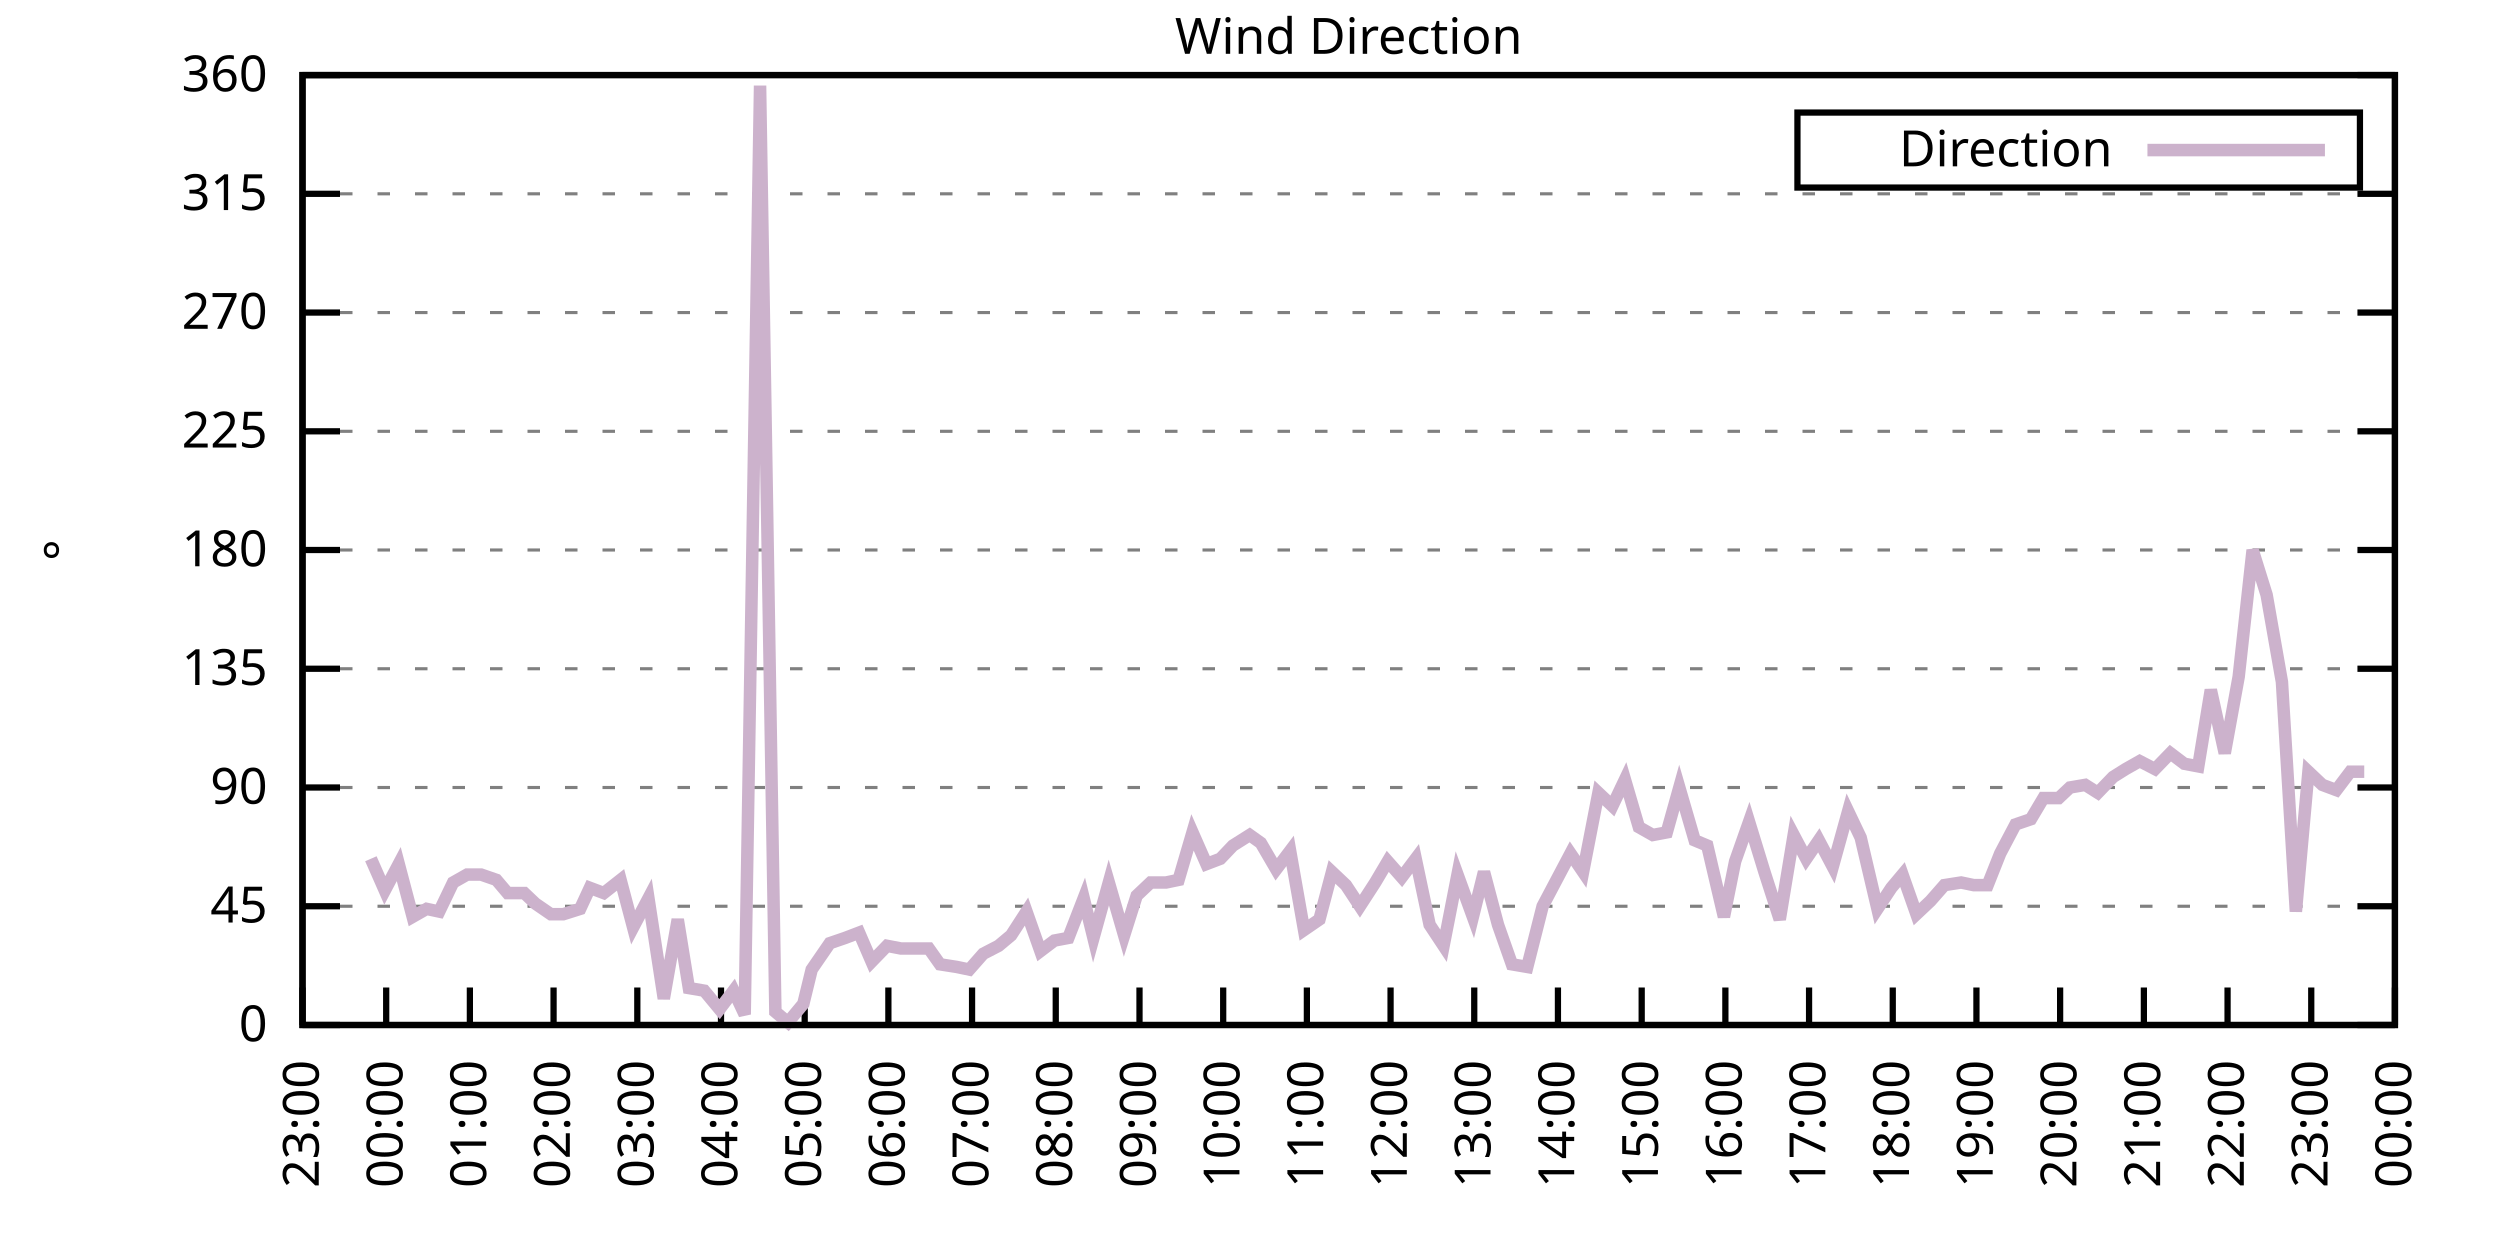
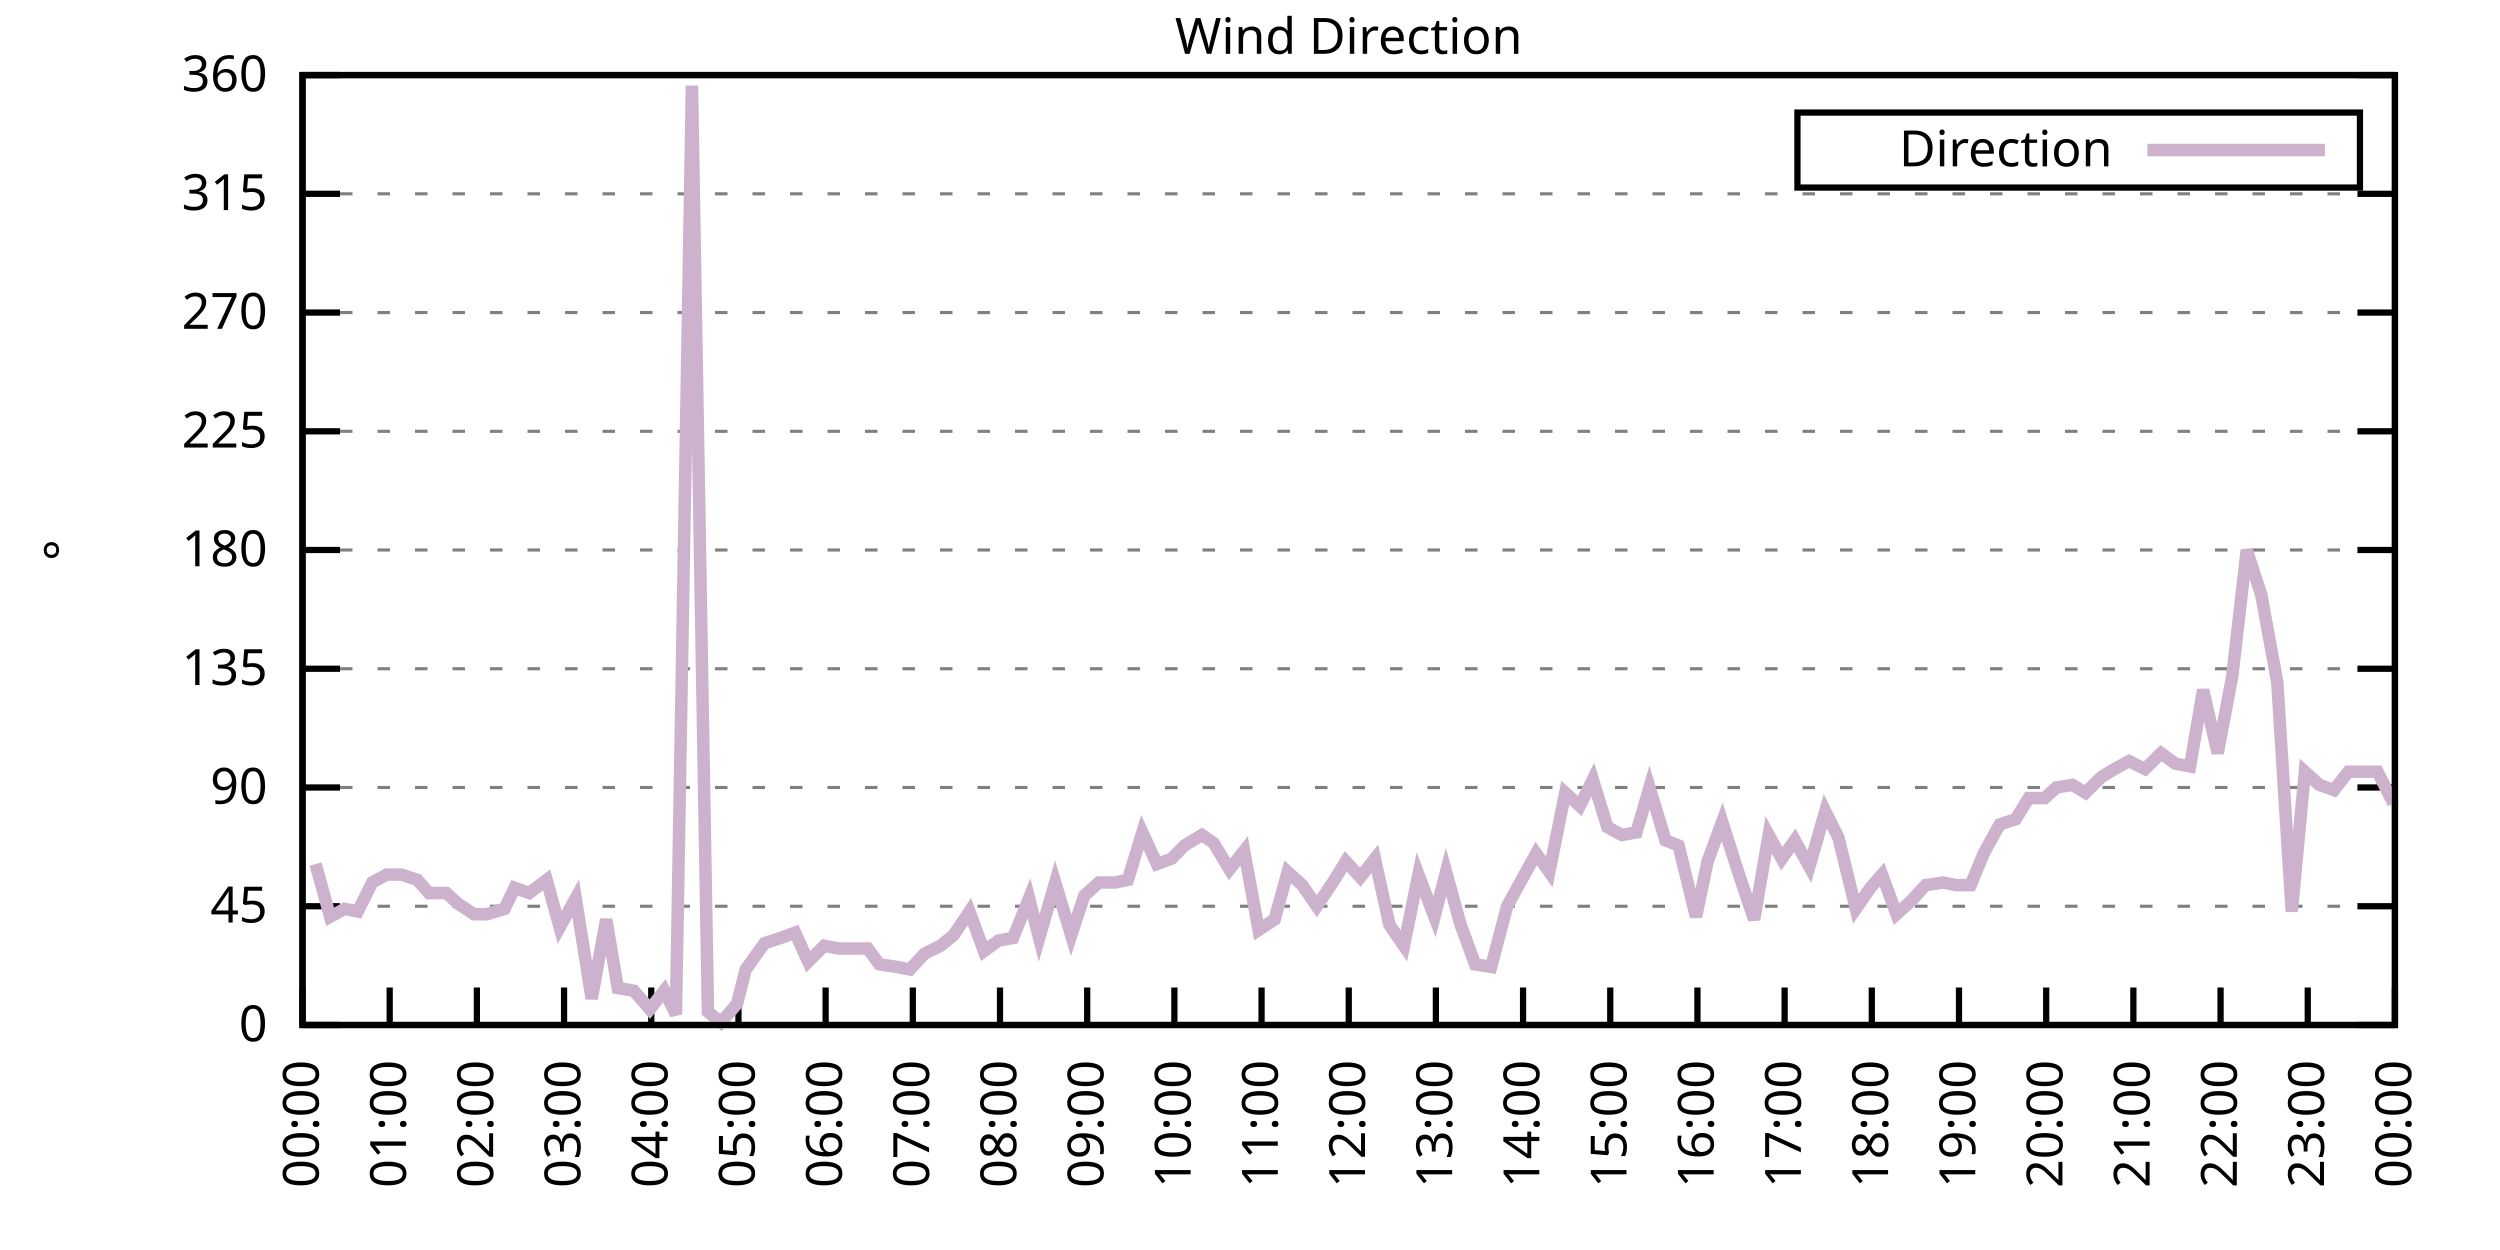
<svg xmlns="http://www.w3.org/2000/svg" xmlns:xlink="http://www.w3.org/1999/xlink" width="400" height="200" viewBox="0 0 400 200">
  <g id="gnuplot_canvas">
    <rect x="0" y="0" width="400" height="200" fill="none" />
    <defs>
      <circle id="gpDot" r="0.5" stroke-width="0.5" stroke="currentColor" />
      <path id="gpPt0" stroke-width="0.333" stroke="currentColor" d="M-1,0 h2 M0,-1 v2" />
      <path id="gpPt1" stroke-width="0.333" stroke="currentColor" d="M-1,-1 L1,1 M1,-1 L-1,1" />
      <path id="gpPt2" stroke-width="0.333" stroke="currentColor" d="M-1,0 L1,0 M0,-1 L0,1 M-1,-1 L1,1 M-1,1 L1,-1" />
      <rect id="gpPt3" stroke-width="0.333" stroke="currentColor" x="-1" y="-1" width="2" height="2" />
      <rect id="gpPt4" stroke-width="0.333" stroke="currentColor" fill="currentColor" x="-1" y="-1" width="2" height="2" />
      <circle id="gpPt5" stroke-width="0.333" stroke="currentColor" cx="0" cy="0" r="1" />
      <use xlink:href="#gpPt5" id="gpPt6" fill="currentColor" stroke="none" />
      <path id="gpPt7" stroke-width="0.333" stroke="currentColor" d="M0,-1.33 L-1.33,0.67 L1.33,0.67 z" />
      <use xlink:href="#gpPt7" id="gpPt8" fill="currentColor" stroke="none" />
      <use xlink:href="#gpPt7" id="gpPt9" stroke="currentColor" transform="rotate(180)" />
      <use xlink:href="#gpPt9" id="gpPt10" fill="currentColor" stroke="none" />
      <use xlink:href="#gpPt3" id="gpPt11" stroke="currentColor" transform="rotate(45)" />
      <use xlink:href="#gpPt11" id="gpPt12" fill="currentColor" stroke="none" />
      <path id="gpPt13" stroke-width="0.333" stroke="currentColor" d="M0,1.330 L1.265,0.411 L0.782,-1.067 L-0.782,-1.076 L-1.265,0.411 z" />
      <use xlink:href="#gpPt13" id="gpPt14" fill="currentColor" stroke="none" />
      <filter id="textbox" filterUnits="objectBoundingBox" x="0" y="0" height="1" width="1">
        <feFlood flood-color="white" flood-opacity="1" result="bgnd" />
        <feComposite in="SourceGraphic" in2="bgnd" operator="atop" />
      </filter>
      <filter id="greybox" filterUnits="objectBoundingBox" x="0" y="0" height="1" width="1">
        <feFlood flood-color="lightgrey" flood-opacity="1" result="grey" />
        <feComposite in="SourceGraphic" in2="grey" operator="atop" />
      </filter>
    </defs>
    <g fill="none" color="white" stroke="currentColor" stroke-width="1.00" stroke-linecap="butt" stroke-linejoin="miter">
</g>
    <g fill="none" color="black" stroke="currentColor" stroke-width="1.00" stroke-linecap="butt" stroke-linejoin="miter">
      <g stroke="none" shape-rendering="crispEdges">
        <polygon fill="rgb(255, 255, 255)" points="48.40,164.00 383.18,164.00 383.18,12.02 48.40,12.02 " />
      </g>
    </g>
    <g fill="none" color="black" stroke="currentColor" stroke-width="1.00" stroke-linecap="butt" stroke-linejoin="miter">
</g>
    <g fill="none" color="black" stroke="black" stroke-width="0.50" stroke-linecap="butt" stroke-linejoin="miter">
</g>
    <g fill="none" color="gray" stroke="currentColor" stroke-width="0.50" stroke-linecap="butt" stroke-linejoin="miter">
      <path stroke="gray" stroke-dasharray="2,4" class="gridline" d="M48.40,164.00 L383.19,164.00  " />
    </g>
    <g fill="none" color="gray" stroke="gray" stroke-width="1.00" stroke-linecap="butt" stroke-linejoin="miter">
</g>
    <g fill="none" color="black" stroke="currentColor" stroke-width="1.00" stroke-linecap="butt" stroke-linejoin="miter">
      <path stroke="black" d="M48.40,164.00 L54.40,164.00 M383.19,164.00 L377.19,164.00  " />
      <g transform="translate(42.80,166.60)" stroke="none" fill="black" font-family="Sans" font-size="8.00" text-anchor="end">
        <text>
          <tspan font-family="Sans"> 0</tspan>
        </text>
      </g>
    </g>
    <g fill="none" color="black" stroke="currentColor" stroke-width="1.00" stroke-linecap="butt" stroke-linejoin="miter">
</g>
    <g fill="none" color="black" stroke="black" stroke-width="0.50" stroke-linecap="butt" stroke-linejoin="miter">
</g>
    <g fill="none" color="gray" stroke="currentColor" stroke-width="0.50" stroke-linecap="butt" stroke-linejoin="miter">
      <path stroke="gray" stroke-dasharray="2,4" class="gridline" d="M48.40,145.00 L383.19,145.00  " />
    </g>
    <g fill="none" color="gray" stroke="gray" stroke-width="1.00" stroke-linecap="butt" stroke-linejoin="miter">
</g>
    <g fill="none" color="black" stroke="currentColor" stroke-width="1.00" stroke-linecap="butt" stroke-linejoin="miter">
      <path stroke="black" d="M48.40,145.00 L54.40,145.00 M383.19,145.00 L377.19,145.00  " />
      <g transform="translate(42.80,147.60)" stroke="none" fill="black" font-family="Sans" font-size="8.00" text-anchor="end">
        <text>
          <tspan font-family="Sans"> 45</tspan>
        </text>
      </g>
    </g>
    <g fill="none" color="black" stroke="currentColor" stroke-width="1.00" stroke-linecap="butt" stroke-linejoin="miter">
</g>
    <g fill="none" color="black" stroke="black" stroke-width="0.50" stroke-linecap="butt" stroke-linejoin="miter">
</g>
    <g fill="none" color="gray" stroke="currentColor" stroke-width="0.50" stroke-linecap="butt" stroke-linejoin="miter">
      <path stroke="gray" stroke-dasharray="2,4" class="gridline" d="M48.40,126.00 L383.19,126.00  " />
    </g>
    <g fill="none" color="gray" stroke="gray" stroke-width="1.00" stroke-linecap="butt" stroke-linejoin="miter">
</g>
    <g fill="none" color="black" stroke="currentColor" stroke-width="1.00" stroke-linecap="butt" stroke-linejoin="miter">
      <path stroke="black" d="M48.40,126.00 L54.40,126.00 M383.19,126.00 L377.19,126.00  " />
      <g transform="translate(42.80,128.60)" stroke="none" fill="black" font-family="Sans" font-size="8.00" text-anchor="end">
        <text>
          <tspan font-family="Sans"> 90</tspan>
        </text>
      </g>
    </g>
    <g fill="none" color="black" stroke="currentColor" stroke-width="1.00" stroke-linecap="butt" stroke-linejoin="miter">
</g>
    <g fill="none" color="black" stroke="black" stroke-width="0.50" stroke-linecap="butt" stroke-linejoin="miter">
</g>
    <g fill="none" color="gray" stroke="currentColor" stroke-width="0.50" stroke-linecap="butt" stroke-linejoin="miter">
      <path stroke="gray" stroke-dasharray="2,4" class="gridline" d="M48.40,107.00 L383.19,107.00  " />
    </g>
    <g fill="none" color="gray" stroke="gray" stroke-width="1.00" stroke-linecap="butt" stroke-linejoin="miter">
</g>
    <g fill="none" color="black" stroke="currentColor" stroke-width="1.00" stroke-linecap="butt" stroke-linejoin="miter">
      <path stroke="black" d="M48.40,107.00 L54.40,107.00 M383.19,107.00 L377.19,107.00  " />
      <g transform="translate(42.80,109.60)" stroke="none" fill="black" font-family="Sans" font-size="8.00" text-anchor="end">
        <text>
          <tspan font-family="Sans"> 135</tspan>
        </text>
      </g>
    </g>
    <g fill="none" color="black" stroke="currentColor" stroke-width="1.00" stroke-linecap="butt" stroke-linejoin="miter">
</g>
    <g fill="none" color="black" stroke="black" stroke-width="0.50" stroke-linecap="butt" stroke-linejoin="miter">
</g>
    <g fill="none" color="gray" stroke="currentColor" stroke-width="0.50" stroke-linecap="butt" stroke-linejoin="miter">
      <path stroke="gray" stroke-dasharray="2,4" class="gridline" d="M48.40,88.00 L383.19,88.00  " />
    </g>
    <g fill="none" color="gray" stroke="gray" stroke-width="1.00" stroke-linecap="butt" stroke-linejoin="miter">
</g>
    <g fill="none" color="black" stroke="currentColor" stroke-width="1.00" stroke-linecap="butt" stroke-linejoin="miter">
      <path stroke="black" d="M48.40,88.00 L54.40,88.00 M383.19,88.00 L377.19,88.00  " />
      <g transform="translate(42.80,90.60)" stroke="none" fill="black" font-family="Sans" font-size="8.00" text-anchor="end">
        <text>
          <tspan font-family="Sans"> 180</tspan>
        </text>
      </g>
    </g>
    <g fill="none" color="black" stroke="currentColor" stroke-width="1.00" stroke-linecap="butt" stroke-linejoin="miter">
</g>
    <g fill="none" color="black" stroke="black" stroke-width="0.50" stroke-linecap="butt" stroke-linejoin="miter">
</g>
    <g fill="none" color="gray" stroke="currentColor" stroke-width="0.50" stroke-linecap="butt" stroke-linejoin="miter">
      <path stroke="gray" stroke-dasharray="2,4" class="gridline" d="M48.40,69.01 L383.19,69.01  " />
    </g>
    <g fill="none" color="gray" stroke="gray" stroke-width="1.00" stroke-linecap="butt" stroke-linejoin="miter">
</g>
    <g fill="none" color="black" stroke="currentColor" stroke-width="1.00" stroke-linecap="butt" stroke-linejoin="miter">
      <path stroke="black" d="M48.40,69.01 L54.40,69.01 M383.19,69.01 L377.19,69.01  " />
      <g transform="translate(42.80,71.61)" stroke="none" fill="black" font-family="Sans" font-size="8.00" text-anchor="end">
        <text>
          <tspan font-family="Sans"> 225</tspan>
        </text>
      </g>
    </g>
    <g fill="none" color="black" stroke="currentColor" stroke-width="1.00" stroke-linecap="butt" stroke-linejoin="miter">
</g>
    <g fill="none" color="black" stroke="black" stroke-width="0.50" stroke-linecap="butt" stroke-linejoin="miter">
</g>
    <g fill="none" color="gray" stroke="currentColor" stroke-width="0.50" stroke-linecap="butt" stroke-linejoin="miter">
      <path stroke="gray" stroke-dasharray="2,4" class="gridline" d="M48.40,50.01 L383.19,50.01  " />
    </g>
    <g fill="none" color="gray" stroke="gray" stroke-width="1.00" stroke-linecap="butt" stroke-linejoin="miter">
</g>
    <g fill="none" color="black" stroke="currentColor" stroke-width="1.00" stroke-linecap="butt" stroke-linejoin="miter">
      <path stroke="black" d="M48.40,50.01 L54.40,50.01 M383.19,50.01 L377.19,50.01  " />
      <g transform="translate(42.80,52.61)" stroke="none" fill="black" font-family="Sans" font-size="8.00" text-anchor="end">
        <text>
          <tspan font-family="Sans"> 270</tspan>
        </text>
      </g>
    </g>
    <g fill="none" color="black" stroke="currentColor" stroke-width="1.00" stroke-linecap="butt" stroke-linejoin="miter">
</g>
    <g fill="none" color="black" stroke="black" stroke-width="0.50" stroke-linecap="butt" stroke-linejoin="miter">
</g>
    <g fill="none" color="gray" stroke="currentColor" stroke-width="0.50" stroke-linecap="butt" stroke-linejoin="miter">
      <path stroke="gray" stroke-dasharray="2,4" class="gridline" d="M48.40,31.01 L383.19,31.01  " />
    </g>
    <g fill="none" color="gray" stroke="gray" stroke-width="1.00" stroke-linecap="butt" stroke-linejoin="miter">
</g>
    <g fill="none" color="black" stroke="currentColor" stroke-width="1.00" stroke-linecap="butt" stroke-linejoin="miter">
      <path stroke="black" d="M48.40,31.01 L54.40,31.01 M383.19,31.01 L377.19,31.01  " />
      <g transform="translate(42.80,33.61)" stroke="none" fill="black" font-family="Sans" font-size="8.00" text-anchor="end">
        <text>
          <tspan font-family="Sans"> 315</tspan>
        </text>
      </g>
    </g>
    <g fill="none" color="black" stroke="currentColor" stroke-width="1.00" stroke-linecap="butt" stroke-linejoin="miter">
</g>
    <g fill="none" color="black" stroke="black" stroke-width="0.50" stroke-linecap="butt" stroke-linejoin="miter">
</g>
    <g fill="none" color="gray" stroke="currentColor" stroke-width="0.50" stroke-linecap="butt" stroke-linejoin="miter">
      <path stroke="gray" stroke-dasharray="2,4" class="gridline" d="M48.40,12.01 L383.19,12.01  " />
    </g>
    <g fill="none" color="gray" stroke="gray" stroke-width="1.00" stroke-linecap="butt" stroke-linejoin="miter">
</g>
    <g fill="none" color="black" stroke="currentColor" stroke-width="1.00" stroke-linecap="butt" stroke-linejoin="miter">
      <path stroke="black" d="M48.40,12.01 L54.40,12.01 M383.19,12.01 L377.19,12.01  " />
      <g transform="translate(42.80,14.61)" stroke="none" fill="black" font-family="Sans" font-size="8.00" text-anchor="end">
        <text>
          <tspan font-family="Sans"> 360</tspan>
        </text>
      </g>
    </g>
    <g fill="none" color="black" stroke="currentColor" stroke-width="1.00" stroke-linecap="butt" stroke-linejoin="miter">
      <path stroke="black" d="M48.40,164.00 L48.40,158.00  " />
      <g transform="translate(51.00,169.60) rotate(270.00)" stroke="none" fill="black" font-family="Sans" font-size="8.00" text-anchor="end">
        <text>
-           <tspan font-family="Sans">23:00</tspan>
-         </text>
-       </g>
-     </g>
-     <g fill="none" color="black" stroke="currentColor" stroke-width="1.00" stroke-linecap="butt" stroke-linejoin="miter">
-       <path stroke="black" d="M61.79,164.00 L61.79,158.00  " />
-       <g transform="translate(64.39,169.60) rotate(270.00)" stroke="none" fill="black" font-family="Sans" font-size="8.00" text-anchor="end">
-         <text>
          <tspan font-family="Sans">00:00</tspan>
        </text>
      </g>
    </g>
    <g fill="none" color="black" stroke="currentColor" stroke-width="1.00" stroke-linecap="butt" stroke-linejoin="miter">
-       <path stroke="black" d="M75.18,164.00 L75.18,158.00  " />
-       <g transform="translate(77.78,169.60) rotate(270.00)" stroke="none" fill="black" font-family="Sans" font-size="8.00" text-anchor="end">
+       <path stroke="black" d="M62.35,164.00 L62.35,158.00  " />
+       <g transform="translate(64.95,169.60) rotate(270.00)" stroke="none" fill="black" font-family="Sans" font-size="8.00" text-anchor="end">
        <text>
          <tspan font-family="Sans">01:00</tspan>
        </text>
      </g>
    </g>
    <g fill="none" color="black" stroke="currentColor" stroke-width="1.00" stroke-linecap="butt" stroke-linejoin="miter">
-       <path stroke="black" d="M88.57,164.00 L88.57,158.00  " />
-       <g transform="translate(91.17,169.60) rotate(270.00)" stroke="none" fill="black" font-family="Sans" font-size="8.00" text-anchor="end">
+       <path stroke="black" d="M76.30,164.00 L76.30,158.00  " />
+       <g transform="translate(78.90,169.60) rotate(270.00)" stroke="none" fill="black" font-family="Sans" font-size="8.00" text-anchor="end">
        <text>
          <tspan font-family="Sans">02:00</tspan>
        </text>
      </g>
    </g>
    <g fill="none" color="black" stroke="currentColor" stroke-width="1.00" stroke-linecap="butt" stroke-linejoin="miter">
-       <path stroke="black" d="M101.97,164.00 L101.97,158.00  " />
-       <g transform="translate(104.57,169.60) rotate(270.00)" stroke="none" fill="black" font-family="Sans" font-size="8.00" text-anchor="end">
+       <path stroke="black" d="M90.25,164.00 L90.25,158.00  " />
+       <g transform="translate(92.85,169.60) rotate(270.00)" stroke="none" fill="black" font-family="Sans" font-size="8.00" text-anchor="end">
        <text>
          <tspan font-family="Sans">03:00</tspan>
        </text>
      </g>
    </g>
    <g fill="none" color="black" stroke="currentColor" stroke-width="1.00" stroke-linecap="butt" stroke-linejoin="miter">
-       <path stroke="black" d="M115.36,164.00 L115.36,158.00  " />
-       <g transform="translate(117.96,169.60) rotate(270.00)" stroke="none" fill="black" font-family="Sans" font-size="8.00" text-anchor="end">
+       <path stroke="black" d="M104.20,164.00 L104.20,158.00  " />
+       <g transform="translate(106.80,169.60) rotate(270.00)" stroke="none" fill="black" font-family="Sans" font-size="8.00" text-anchor="end">
        <text>
          <tspan font-family="Sans">04:00</tspan>
        </text>
      </g>
    </g>
    <g fill="none" color="black" stroke="currentColor" stroke-width="1.00" stroke-linecap="butt" stroke-linejoin="miter">
-       <path stroke="black" d="M128.75,164.00 L128.75,158.00  " />
-       <g transform="translate(131.35,169.60) rotate(270.00)" stroke="none" fill="black" font-family="Sans" font-size="8.00" text-anchor="end">
+       <path stroke="black" d="M118.15,164.00 L118.15,158.00  " />
+       <g transform="translate(120.75,169.60) rotate(270.00)" stroke="none" fill="black" font-family="Sans" font-size="8.00" text-anchor="end">
        <text>
          <tspan font-family="Sans">05:00</tspan>
        </text>
      </g>
    </g>
    <g fill="none" color="black" stroke="currentColor" stroke-width="1.00" stroke-linecap="butt" stroke-linejoin="miter">
-       <path stroke="black" d="M142.14,164.00 L142.14,158.00  " />
-       <g transform="translate(144.74,169.60) rotate(270.00)" stroke="none" fill="black" font-family="Sans" font-size="8.00" text-anchor="end">
+       <path stroke="black" d="M132.10,164.00 L132.10,158.00  " />
+       <g transform="translate(134.70,169.60) rotate(270.00)" stroke="none" fill="black" font-family="Sans" font-size="8.00" text-anchor="end">
        <text>
          <tspan font-family="Sans">06:00</tspan>
        </text>
      </g>
    </g>
    <g fill="none" color="black" stroke="currentColor" stroke-width="1.00" stroke-linecap="butt" stroke-linejoin="miter">
-       <path stroke="black" d="M155.53,164.00 L155.53,158.00  " />
-       <g transform="translate(158.13,169.60) rotate(270.00)" stroke="none" fill="black" font-family="Sans" font-size="8.00" text-anchor="end">
+       <path stroke="black" d="M146.05,164.00 L146.05,158.00  " />
+       <g transform="translate(148.65,169.60) rotate(270.00)" stroke="none" fill="black" font-family="Sans" font-size="8.00" text-anchor="end">
        <text>
          <tspan font-family="Sans">07:00</tspan>
        </text>
      </g>
    </g>
    <g fill="none" color="black" stroke="currentColor" stroke-width="1.00" stroke-linecap="butt" stroke-linejoin="miter">
-       <path stroke="black" d="M168.92,164.00 L168.92,158.00  " />
-       <g transform="translate(171.52,169.60) rotate(270.00)" stroke="none" fill="black" font-family="Sans" font-size="8.00" text-anchor="end">
+       <path stroke="black" d="M160.00,164.00 L160.00,158.00  " />
+       <g transform="translate(162.60,169.60) rotate(270.00)" stroke="none" fill="black" font-family="Sans" font-size="8.00" text-anchor="end">
        <text>
          <tspan font-family="Sans">08:00</tspan>
        </text>
      </g>
    </g>
    <g fill="none" color="black" stroke="currentColor" stroke-width="1.00" stroke-linecap="butt" stroke-linejoin="miter">
-       <path stroke="black" d="M182.32,164.00 L182.32,158.00  " />
-       <g transform="translate(184.92,169.60) rotate(270.00)" stroke="none" fill="black" font-family="Sans" font-size="8.00" text-anchor="end">
+       <path stroke="black" d="M173.95,164.00 L173.95,158.00  " />
+       <g transform="translate(176.55,169.60) rotate(270.00)" stroke="none" fill="black" font-family="Sans" font-size="8.00" text-anchor="end">
        <text>
          <tspan font-family="Sans">09:00</tspan>
        </text>
      </g>
    </g>
    <g fill="none" color="black" stroke="currentColor" stroke-width="1.00" stroke-linecap="butt" stroke-linejoin="miter">
-       <path stroke="black" d="M195.71,164.00 L195.71,158.00  " />
-       <g transform="translate(198.31,169.60) rotate(270.00)" stroke="none" fill="black" font-family="Sans" font-size="8.00" text-anchor="end">
+       <path stroke="black" d="M187.90,164.00 L187.90,158.00  " />
+       <g transform="translate(190.50,169.60) rotate(270.00)" stroke="none" fill="black" font-family="Sans" font-size="8.00" text-anchor="end">
        <text>
          <tspan font-family="Sans">10:00</tspan>
        </text>
      </g>
    </g>
    <g fill="none" color="black" stroke="currentColor" stroke-width="1.00" stroke-linecap="butt" stroke-linejoin="miter">
-       <path stroke="black" d="M209.10,164.00 L209.10,158.00  " />
-       <g transform="translate(211.70,169.60) rotate(270.00)" stroke="none" fill="black" font-family="Sans" font-size="8.00" text-anchor="end">
+       <path stroke="black" d="M201.85,164.00 L201.85,158.00  " />
+       <g transform="translate(204.45,169.60) rotate(270.00)" stroke="none" fill="black" font-family="Sans" font-size="8.00" text-anchor="end">
        <text>
          <tspan font-family="Sans">11:00</tspan>
        </text>
      </g>
    </g>
    <g fill="none" color="black" stroke="currentColor" stroke-width="1.00" stroke-linecap="butt" stroke-linejoin="miter">
-       <path stroke="black" d="M222.49,164.00 L222.49,158.00  " />
-       <g transform="translate(225.09,169.60) rotate(270.00)" stroke="none" fill="black" font-family="Sans" font-size="8.00" text-anchor="end">
+       <path stroke="black" d="M215.80,164.00 L215.80,158.00  " />
+       <g transform="translate(218.40,169.60) rotate(270.00)" stroke="none" fill="black" font-family="Sans" font-size="8.00" text-anchor="end">
        <text>
          <tspan font-family="Sans">12:00</tspan>
        </text>
      </g>
    </g>
    <g fill="none" color="black" stroke="currentColor" stroke-width="1.00" stroke-linecap="butt" stroke-linejoin="miter">
-       <path stroke="black" d="M235.88,164.00 L235.88,158.00  " />
-       <g transform="translate(238.48,169.60) rotate(270.00)" stroke="none" fill="black" font-family="Sans" font-size="8.00" text-anchor="end">
+       <path stroke="black" d="M229.74,164.00 L229.74,158.00  " />
+       <g transform="translate(232.34,169.60) rotate(270.00)" stroke="none" fill="black" font-family="Sans" font-size="8.00" text-anchor="end">
        <text>
          <tspan font-family="Sans">13:00</tspan>
        </text>
      </g>
    </g>
    <g fill="none" color="black" stroke="currentColor" stroke-width="1.00" stroke-linecap="butt" stroke-linejoin="miter">
-       <path stroke="black" d="M249.27,164.00 L249.27,158.00  " />
-       <g transform="translate(251.87,169.60) rotate(270.00)" stroke="none" fill="black" font-family="Sans" font-size="8.00" text-anchor="end">
+       <path stroke="black" d="M243.69,164.00 L243.69,158.00  " />
+       <g transform="translate(246.29,169.60) rotate(270.00)" stroke="none" fill="black" font-family="Sans" font-size="8.00" text-anchor="end">
        <text>
          <tspan font-family="Sans">14:00</tspan>
        </text>
      </g>
    </g>
    <g fill="none" color="black" stroke="currentColor" stroke-width="1.00" stroke-linecap="butt" stroke-linejoin="miter">
-       <path stroke="black" d="M262.67,164.00 L262.67,158.00  " />
-       <g transform="translate(265.27,169.60) rotate(270.00)" stroke="none" fill="black" font-family="Sans" font-size="8.00" text-anchor="end">
+       <path stroke="black" d="M257.64,164.00 L257.64,158.00  " />
+       <g transform="translate(260.24,169.60) rotate(270.00)" stroke="none" fill="black" font-family="Sans" font-size="8.00" text-anchor="end">
        <text>
          <tspan font-family="Sans">15:00</tspan>
        </text>
      </g>
    </g>
    <g fill="none" color="black" stroke="currentColor" stroke-width="1.00" stroke-linecap="butt" stroke-linejoin="miter">
-       <path stroke="black" d="M276.06,164.00 L276.06,158.00  " />
-       <g transform="translate(278.66,169.60) rotate(270.00)" stroke="none" fill="black" font-family="Sans" font-size="8.00" text-anchor="end">
+       <path stroke="black" d="M271.59,164.00 L271.59,158.00  " />
+       <g transform="translate(274.19,169.60) rotate(270.00)" stroke="none" fill="black" font-family="Sans" font-size="8.00" text-anchor="end">
        <text>
          <tspan font-family="Sans">16:00</tspan>
        </text>
      </g>
    </g>
    <g fill="none" color="black" stroke="currentColor" stroke-width="1.00" stroke-linecap="butt" stroke-linejoin="miter">
-       <path stroke="black" d="M289.45,164.00 L289.45,158.00  " />
-       <g transform="translate(292.05,169.60) rotate(270.00)" stroke="none" fill="black" font-family="Sans" font-size="8.00" text-anchor="end">
+       <path stroke="black" d="M285.54,164.00 L285.54,158.00  " />
+       <g transform="translate(288.14,169.60) rotate(270.00)" stroke="none" fill="black" font-family="Sans" font-size="8.00" text-anchor="end">
        <text>
          <tspan font-family="Sans">17:00</tspan>
        </text>
      </g>
    </g>
    <g fill="none" color="black" stroke="currentColor" stroke-width="1.00" stroke-linecap="butt" stroke-linejoin="miter">
-       <path stroke="black" d="M302.84,164.00 L302.84,158.00  " />
-       <g transform="translate(305.44,169.60) rotate(270.00)" stroke="none" fill="black" font-family="Sans" font-size="8.00" text-anchor="end">
+       <path stroke="black" d="M299.49,164.00 L299.49,158.00  " />
+       <g transform="translate(302.09,169.60) rotate(270.00)" stroke="none" fill="black" font-family="Sans" font-size="8.00" text-anchor="end">
        <text>
          <tspan font-family="Sans">18:00</tspan>
        </text>
      </g>
    </g>
    <g fill="none" color="black" stroke="currentColor" stroke-width="1.00" stroke-linecap="butt" stroke-linejoin="miter">
-       <path stroke="black" d="M316.23,164.00 L316.23,158.00  " />
-       <g transform="translate(318.83,169.60) rotate(270.00)" stroke="none" fill="black" font-family="Sans" font-size="8.00" text-anchor="end">
+       <path stroke="black" d="M313.44,164.00 L313.44,158.00  " />
+       <g transform="translate(316.04,169.60) rotate(270.00)" stroke="none" fill="black" font-family="Sans" font-size="8.00" text-anchor="end">
        <text>
          <tspan font-family="Sans">19:00</tspan>
        </text>
      </g>
    </g>
    <g fill="none" color="black" stroke="currentColor" stroke-width="1.00" stroke-linecap="butt" stroke-linejoin="miter">
-       <path stroke="black" d="M329.62,164.00 L329.62,158.00  " />
-       <g transform="translate(332.22,169.60) rotate(270.00)" stroke="none" fill="black" font-family="Sans" font-size="8.00" text-anchor="end">
+       <path stroke="black" d="M327.39,164.00 L327.39,158.00  " />
+       <g transform="translate(329.99,169.60) rotate(270.00)" stroke="none" fill="black" font-family="Sans" font-size="8.00" text-anchor="end">
        <text>
          <tspan font-family="Sans">20:00</tspan>
        </text>
      </g>
    </g>
    <g fill="none" color="black" stroke="currentColor" stroke-width="1.00" stroke-linecap="butt" stroke-linejoin="miter">
-       <path stroke="black" d="M343.02,164.00 L343.02,158.00  " />
-       <g transform="translate(345.62,169.60) rotate(270.00)" stroke="none" fill="black" font-family="Sans" font-size="8.00" text-anchor="end">
+       <path stroke="black" d="M341.34,164.00 L341.34,158.00  " />
+       <g transform="translate(343.94,169.60) rotate(270.00)" stroke="none" fill="black" font-family="Sans" font-size="8.00" text-anchor="end">
        <text>
          <tspan font-family="Sans">21:00</tspan>
        </text>
      </g>
    </g>
    <g fill="none" color="black" stroke="currentColor" stroke-width="1.00" stroke-linecap="butt" stroke-linejoin="miter">
-       <path stroke="black" d="M356.41,164.00 L356.41,158.00  " />
-       <g transform="translate(359.01,169.60) rotate(270.00)" stroke="none" fill="black" font-family="Sans" font-size="8.00" text-anchor="end">
+       <path stroke="black" d="M355.29,164.00 L355.29,158.00  " />
+       <g transform="translate(357.89,169.60) rotate(270.00)" stroke="none" fill="black" font-family="Sans" font-size="8.00" text-anchor="end">
        <text>
          <tspan font-family="Sans">22:00</tspan>
        </text>
      </g>
    </g>
    <g fill="none" color="black" stroke="currentColor" stroke-width="1.00" stroke-linecap="butt" stroke-linejoin="miter">
-       <path stroke="black" d="M369.80,164.00 L369.80,158.00  " />
-       <g transform="translate(372.40,169.60) rotate(270.00)" stroke="none" fill="black" font-family="Sans" font-size="8.00" text-anchor="end">
+       <path stroke="black" d="M369.24,164.00 L369.24,158.00  " />
+       <g transform="translate(371.84,169.60) rotate(270.00)" stroke="none" fill="black" font-family="Sans" font-size="8.00" text-anchor="end">
        <text>
          <tspan font-family="Sans">23:00</tspan>
        </text>
      </g>
    </g>
    <g fill="none" color="black" stroke="currentColor" stroke-width="1.00" stroke-linecap="butt" stroke-linejoin="miter">
      <path stroke="black" d="M383.19,164.00 L383.19,158.00  " />
      <g transform="translate(385.79,169.60) rotate(270.00)" stroke="none" fill="black" font-family="Sans" font-size="8.00" text-anchor="end">
        <text>
          <tspan font-family="Sans">00:00</tspan>
        </text>
      </g>
    </g>
    <g fill="none" color="black" stroke="currentColor" stroke-width="1.00" stroke-linecap="butt" stroke-linejoin="miter">
</g>
    <g fill="none" color="black" stroke="currentColor" stroke-width="1.00" stroke-linecap="butt" stroke-linejoin="miter">
      <path stroke="black" d="M48.40,12.01 L48.40,164.00 L383.19,164.00 L383.19,12.01 L48.40,12.01 Z  " />
    </g>
    <g fill="none" color="black" stroke="currentColor" stroke-width="1.00" stroke-linecap="butt" stroke-linejoin="miter">
</g>
    <g fill="none" color="black" stroke="currentColor" stroke-width="1.00" stroke-linecap="butt" stroke-linejoin="miter">
      <path stroke="black" d="M287.59,30.01 L287.59,18.01 L377.59,18.01 L377.59,30.01 L287.59,30.01 Z  " />
    </g>
    <g id="Wind_direction_plot_1">
      <g fill="none" color="white" stroke="black" stroke-width="2.00" stroke-linecap="butt" stroke-linejoin="miter">
</g>
      <g fill="none" color="black" stroke="currentColor" stroke-width="2.00" stroke-linecap="butt" stroke-linejoin="miter">
        <g transform="translate(337.99,26.61)" stroke="none" fill="black" font-family="Sans" font-size="8.00" text-anchor="end">
          <text>
            <tspan font-family="Sans">Direction</tspan>
          </text>
        </g>
      </g>
      <g fill="none" color="black" stroke="currentColor" stroke-width="2.00" stroke-linecap="butt" stroke-linejoin="miter">
-         <path stroke="rgb(204, 178, 204)" d="M343.59,24.01 L371.99,24.01 M59.34,137.40 L61.57,142.47 L63.80,138.25 L66.03,146.69 L68.26,145.42 L70.27,145.85   L72.50,141.20 L74.74,139.93 L76.97,139.93 L79.42,140.78 L81.21,142.89 L83.89,142.89 L85.67,144.58 L88.13,146.27   L90.14,146.27 L92.82,145.42 L94.38,142.05 L96.61,142.89 L99.29,140.78 L101.30,148.38 L103.75,143.73 L106.21,159.78   L108.44,147.11 L110.22,158.09 L112.68,158.51 L115.13,161.47 L117.37,158.51 L119.15,162.31 L121.61,13.70 L124.06,161.89   L126.07,163.58 L128.53,160.62 L129.87,155.13 L132.77,150.91 L135.22,150.07 L137.45,149.22 L139.46,153.87 L141.92,151.33   L144.15,151.76 L146.38,151.76 L148.61,151.76 L150.40,154.29 L153.08,154.71 L155.09,155.13 L157.32,152.60 L159.77,151.33   L161.78,149.65 L164.24,145.85 L166.47,152.18 L168.70,150.49 L170.93,150.07 L173.39,143.73 L174.95,150.07 L177.41,141.20   L179.86,149.65 L181.87,143.31 L184.10,141.20 L186.56,141.20 L188.57,140.78 L190.80,133.18 L193.03,138.25 L195.26,137.40   L197.27,135.29 L199.95,133.60 L201.73,134.87 L204.19,139.09 L206.42,136.14 L208.65,148.80 L211.11,147.11 L213.12,139.51   L215.35,141.62 L217.58,145.00 L220.04,141.20 L222.04,137.82 L224.28,140.36 L226.51,137.40 L228.74,147.96 L230.97,151.33   L233.20,139.93 L235.66,146.69 L237.44,139.51 L239.68,147.96 L241.91,154.29 L244.36,154.71 L246.82,145.00 L249.05,140.78   L251.28,136.56 L253.29,139.51 L255.75,126.85 L257.98,128.96 L259.99,124.74 L262.22,132.34 L264.45,133.60 L266.68,133.18   L268.69,126.00 L271.15,134.45 L273.16,135.29 L275.83,146.69 L277.62,137.82 L279.85,131.49 L282.31,139.51 L284.76,147.11   L286.99,133.60 L289.00,137.40 L291.01,134.45 L293.24,138.67 L295.70,129.80 L297.71,134.02 L300.39,145.42 L302.62,142.05   L304.40,139.93 L306.63,146.27 L308.87,144.16 L311.10,141.62 L313.78,141.20 L315.79,141.62 L318.02,141.62 L320.03,136.56   L322.48,131.91 L324.94,131.07 L326.95,127.69 L329.40,127.69 L331.19,126.00 L333.64,125.58 L335.65,126.85 L338.10,124.31   L340.11,123.05 L342.35,121.78 L344.80,123.05 L347.26,120.51 L349.49,122.20 L351.72,122.62 L353.73,110.38 L355.96,120.51   L358.19,108.27 L360.42,88.00 L362.66,95.18 L365.11,109.11 L367.34,145.85 L369.35,123.47 L371.58,125.58 L373.82,126.42   L376.05,123.47 L378.28,123.47  " />
+         <path stroke="rgb(204, 178, 204)" d="M343.59,24.01 L371.99,24.01 M50.49,138.25 L52.82,146.69 L55.14,145.42 L57.23,145.85 L59.56,141.20 L61.88,139.93   L64.21,139.93 L66.77,140.78 L68.63,142.89 L71.42,142.89 L73.28,144.58 L75.83,146.27 L77.93,146.27 L80.72,145.42   L82.34,142.05 L84.67,142.89 L87.46,140.78 L89.55,148.38 L92.11,143.73 L94.67,159.78 L96.99,147.11 L98.85,158.09   L101.41,158.51 L103.97,161.47 L106.29,158.51 L108.15,162.31 L110.71,13.70 L113.27,161.89 L115.36,163.58 L117.92,160.62   L119.31,155.13 L122.33,150.91 L124.89,150.07 L127.22,149.22 L129.31,153.87 L131.87,151.33 L134.19,151.76 L136.51,151.76   L138.84,151.76 L140.70,154.29 L143.49,154.71 L145.58,155.13 L147.91,152.60 L150.46,151.33 L152.56,149.65 L155.11,145.85   L157.44,152.18 L159.76,150.49 L162.09,150.07 L164.65,143.73 L166.27,150.07 L168.83,141.20 L171.39,149.65 L173.48,143.31   L175.81,141.20 L178.36,141.20 L180.46,140.78 L182.78,133.18 L185.11,138.25 L187.43,137.40 L189.52,135.29 L192.31,133.60   L194.17,134.87 L196.73,139.09 L199.06,136.14 L201.38,148.80 L203.94,147.11 L206.03,139.51 L208.36,141.62 L210.68,145.00   L213.24,141.20 L215.33,137.82 L217.65,140.36 L219.98,137.40 L222.30,147.96 L224.63,151.33 L226.95,139.93 L229.51,146.69   L231.37,139.51 L233.70,147.96 L236.02,154.29 L238.58,154.71 L241.14,145.00 L243.46,140.78 L245.79,136.56 L247.88,139.51   L250.44,126.85 L252.76,128.96 L254.85,124.74 L257.18,132.34 L259.50,133.60 L261.83,133.18 L263.92,126.00 L266.48,134.45   L268.57,135.29 L271.36,146.69 L273.22,137.82 L275.55,131.49 L278.10,139.51 L280.66,147.11 L282.99,133.60 L285.08,137.40   L287.17,134.45 L289.50,138.67 L292.05,129.80 L294.15,134.02 L296.94,145.42 L299.26,142.05 L301.12,139.93 L303.44,146.27   L305.77,144.16 L308.09,141.62 L310.88,141.20 L312.98,141.62 L315.30,141.62 L317.39,136.56 L319.95,131.91 L322.51,131.07   L324.60,127.69 L327.16,127.69 L329.02,126.00 L331.58,125.58 L333.67,126.85 L336.23,124.31 L338.32,123.05 L340.64,121.78   L343.20,123.05 L345.76,120.51 L348.08,122.20 L350.41,122.62 L352.50,110.38 L354.83,120.51 L357.15,108.27 L359.48,88.00   L361.80,95.18 L364.36,109.11 L366.68,145.85 L368.78,123.47 L371.10,125.58 L373.43,126.42 L375.75,123.47 L378.08,123.47   L380.40,123.47 L382.96,128.54  " />
      </g>
    </g>
    <g fill="none" color="black" stroke="currentColor" stroke-width="2.00" stroke-linecap="butt" stroke-linejoin="miter">
</g>
    <g fill="none" color="black" stroke="black" stroke-width="1.00" stroke-linecap="butt" stroke-linejoin="miter">
</g>
    <g fill="none" color="black" stroke="currentColor" stroke-width="1.00" stroke-linecap="butt" stroke-linejoin="miter">
      <path stroke="black" d="M48.40,12.01 L48.40,164.00 L383.19,164.00 L383.19,12.01 L48.40,12.01 Z  " />
      <g transform="translate(12.80,88.01) rotate(270.00)" stroke="none" fill="black" font-family="Sans" font-size="8.00" text-anchor="middle">
        <text>
          <tspan font-family="Sans">°</tspan>
        </text>
      </g>
    </g>
    <g fill="none" color="black" stroke="currentColor" stroke-width="1.00" stroke-linecap="butt" stroke-linejoin="miter">
</g>
    <g fill="none" color="black" stroke="currentColor" stroke-width="1.00" stroke-linecap="butt" stroke-linejoin="miter">
      <g transform="translate(215.79,8.61)" stroke="none" fill="black" font-family="Sans" font-size="8.00" text-anchor="middle">
        <text>
          <tspan font-family="Sans">Wind Direction</tspan>
        </text>
      </g>
    </g>
    <g fill="none" color="black" stroke="currentColor" stroke-width="1.00" stroke-linecap="butt" stroke-linejoin="miter">
</g>
  </g>
</svg>
